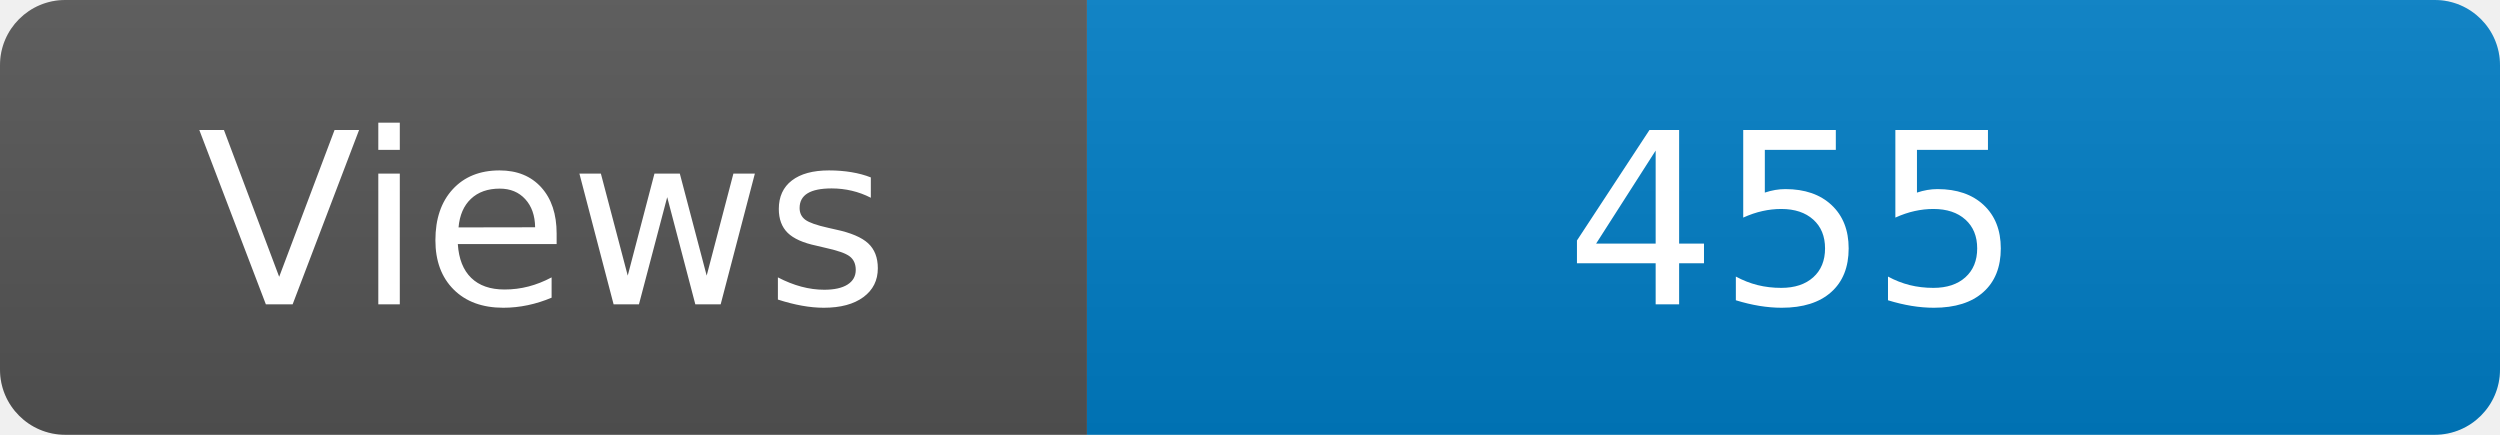
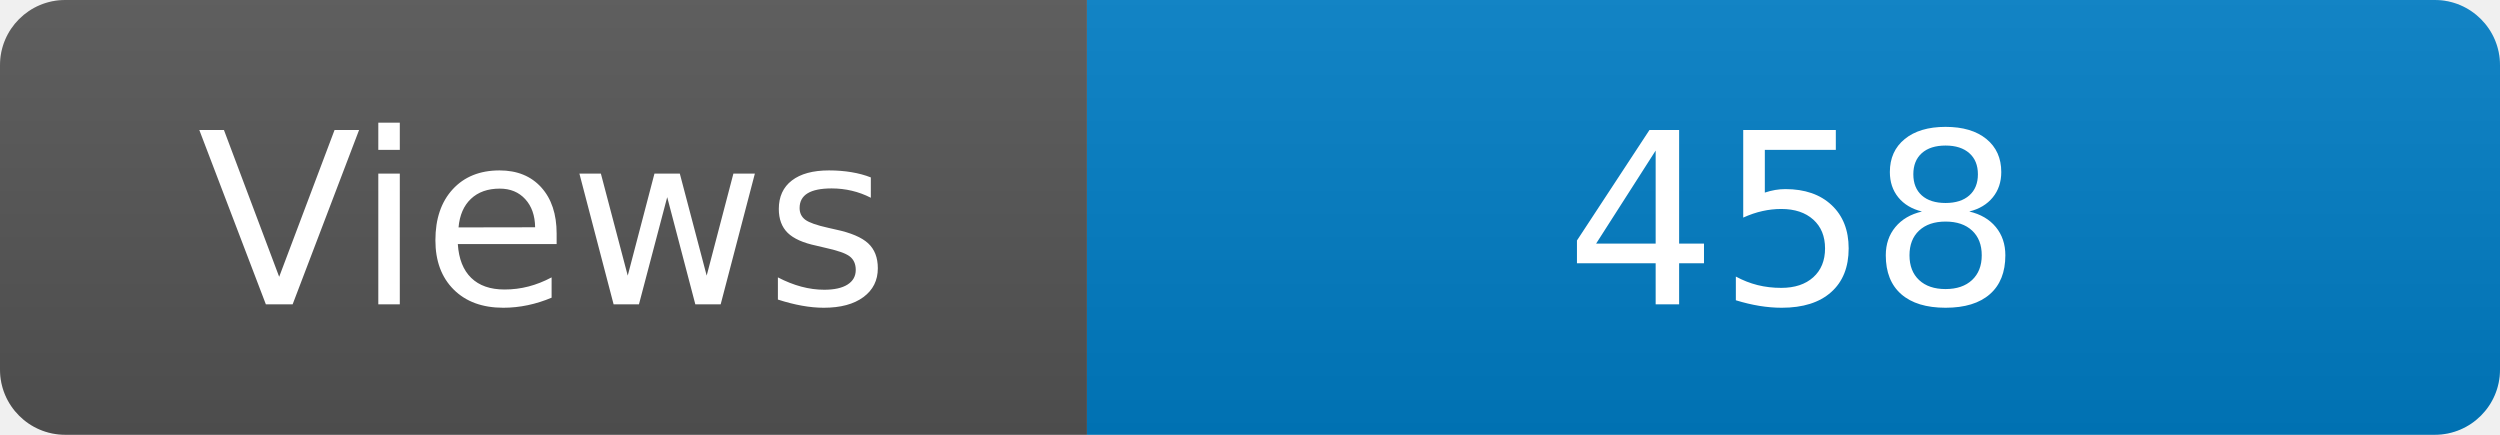
<svg xmlns="http://www.w3.org/2000/svg" width="115" height="20" role="img" aria-label="Maintained?: yes">
  <linearGradient id="s" x2="0" y2="100%">
    <stop offset="0" stop-color="#bbb" stop-opacity=".1" />
    <stop offset="1" stop-opacity=".1" />
  </linearGradient>
  <clipPath id="r">
    <rect width="115" height="20" rx="3" fill="#fff" />
  </clipPath>
  <g clip-path="url(#r)">
    <rect width="50" height="20" fill="#555" />
    <rect x="50" width="160" height="20" fill="#007ec6" />
    <rect width="115" height="20" fill="url(#s)" />
  </g>
  <g fill="#fff" text-anchor="middle" font-family="Verdana,Geneva,DejaVu Sans,sans-serif" font-size="110">
    <text x="250" y="140" transform="scale(.1)" fill="#fff">Views</text>
-     <text x="825" y="140" transform="scale(.1)" fill="#fff">455</text>
+     <text x="825" y="140" transform="scale(.1)" fill="#fff">458</text>
  </g>
</svg>
